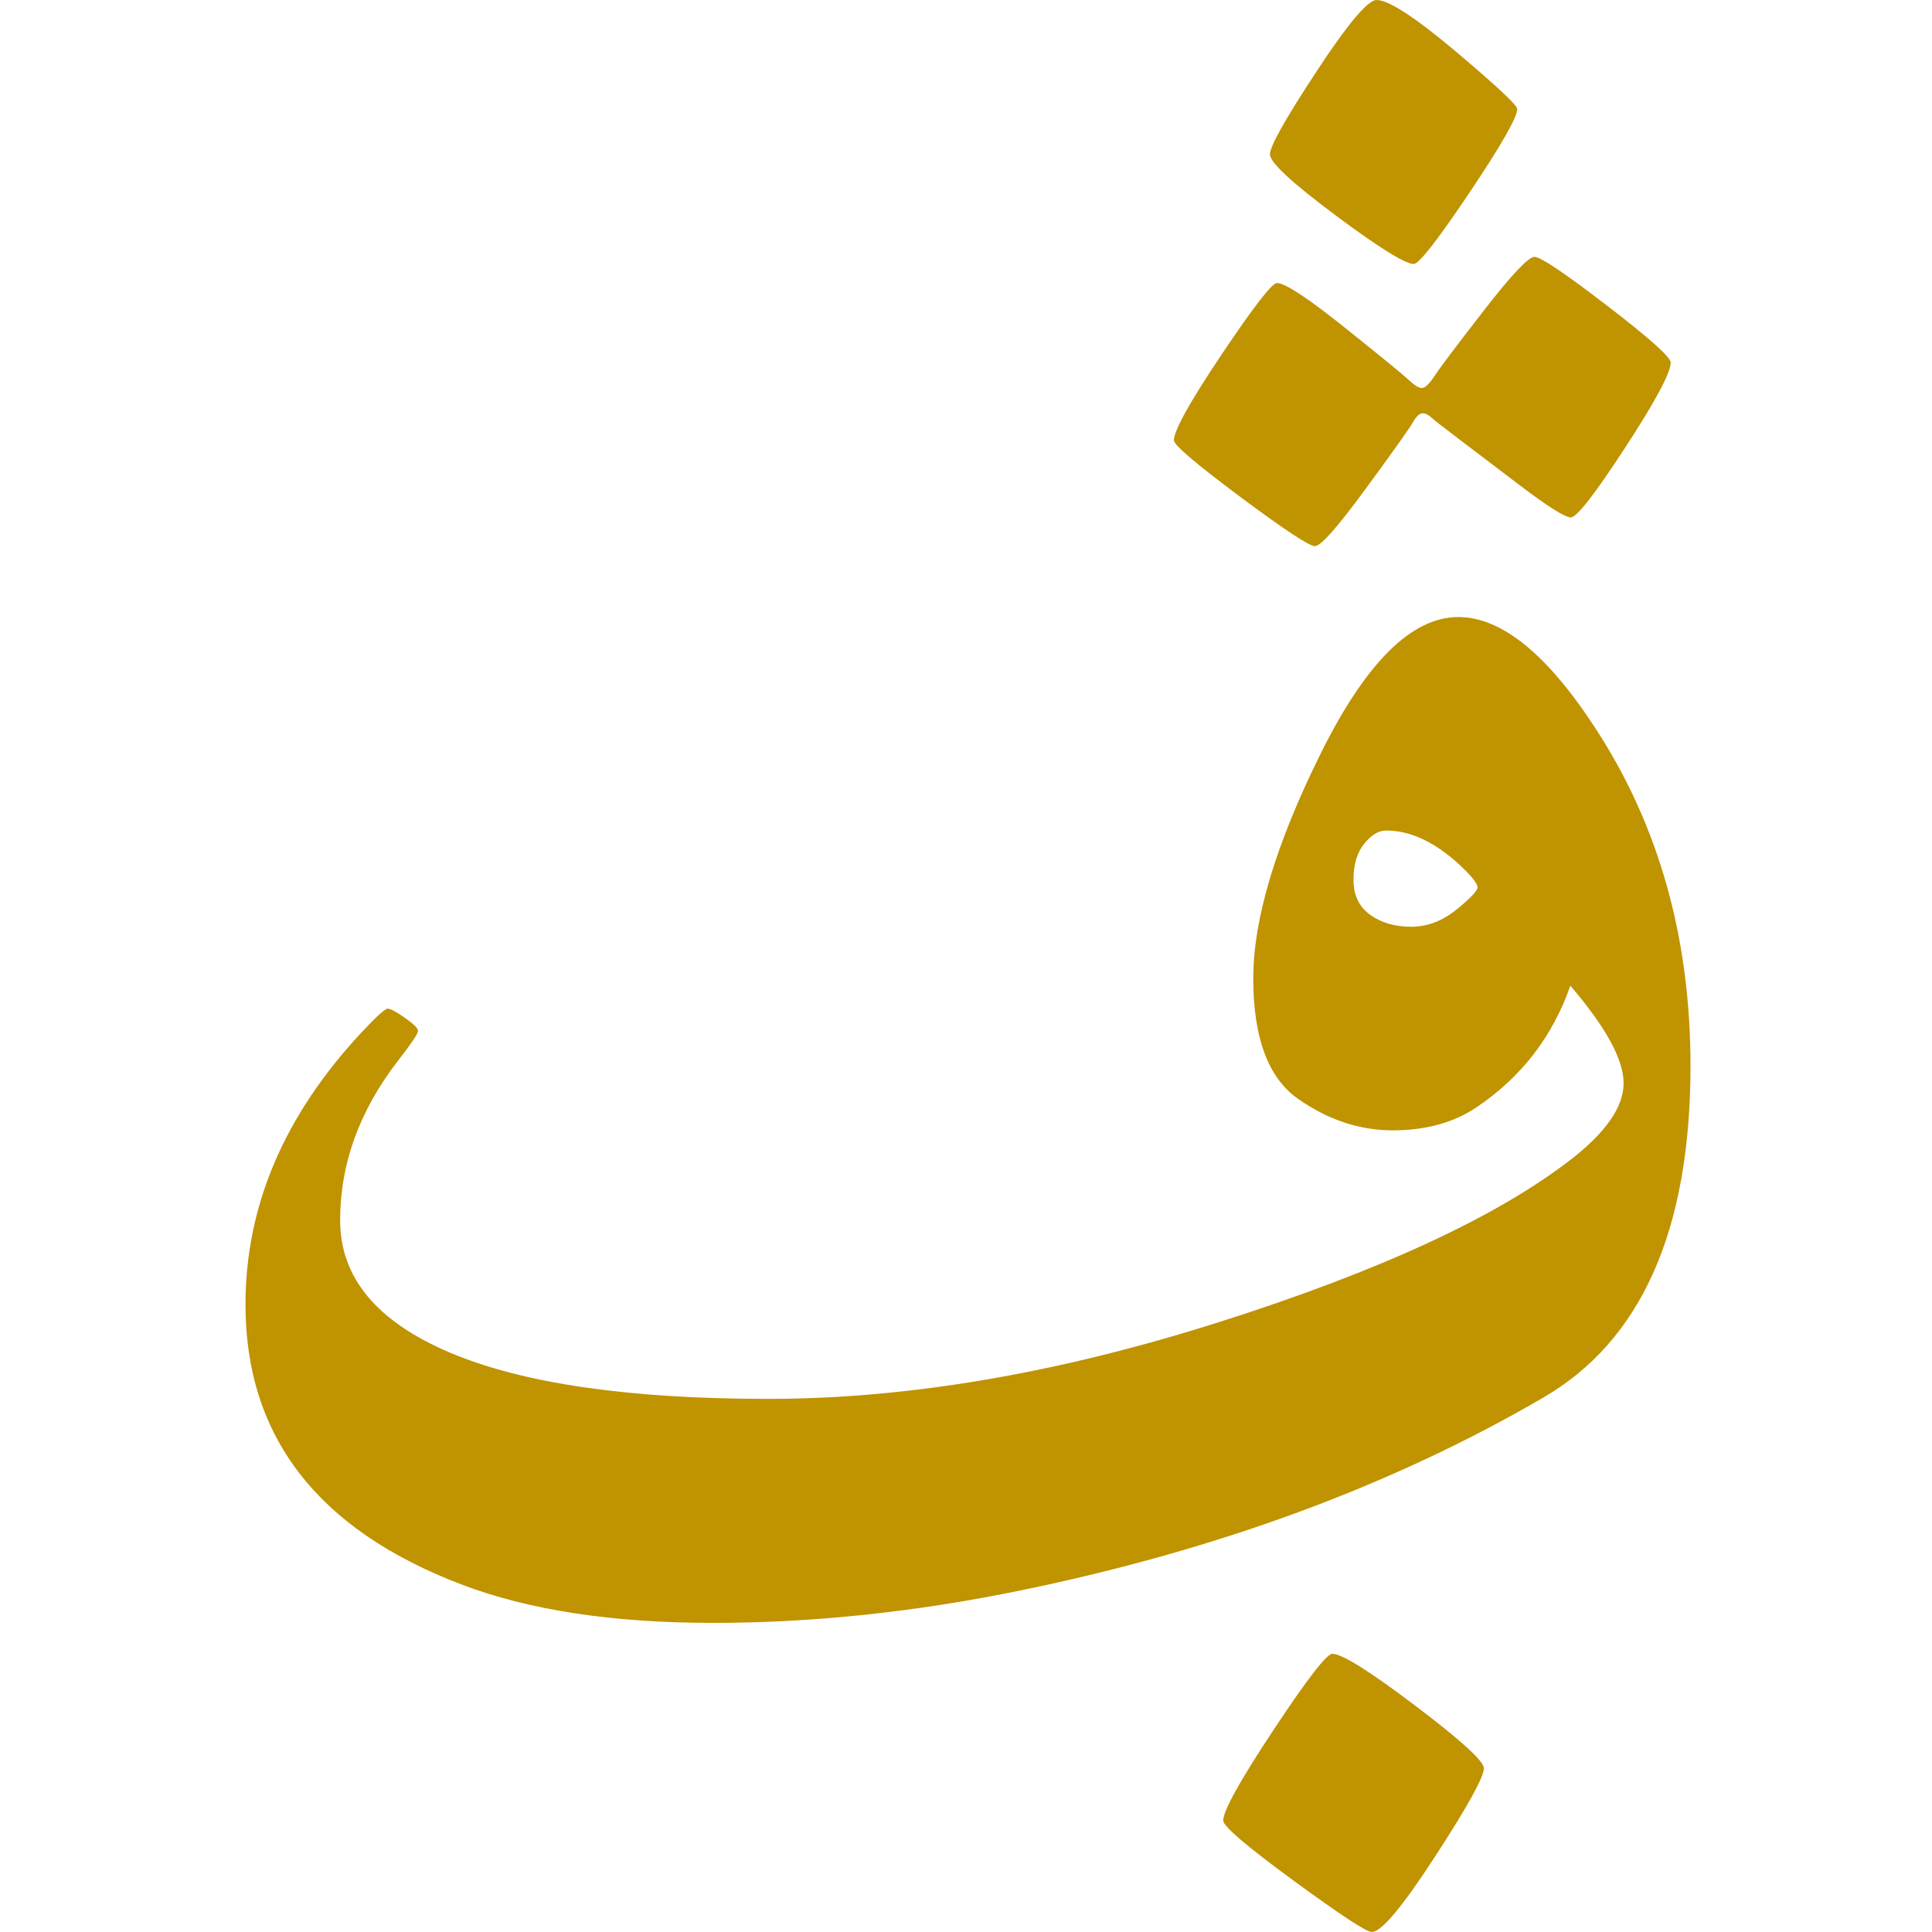
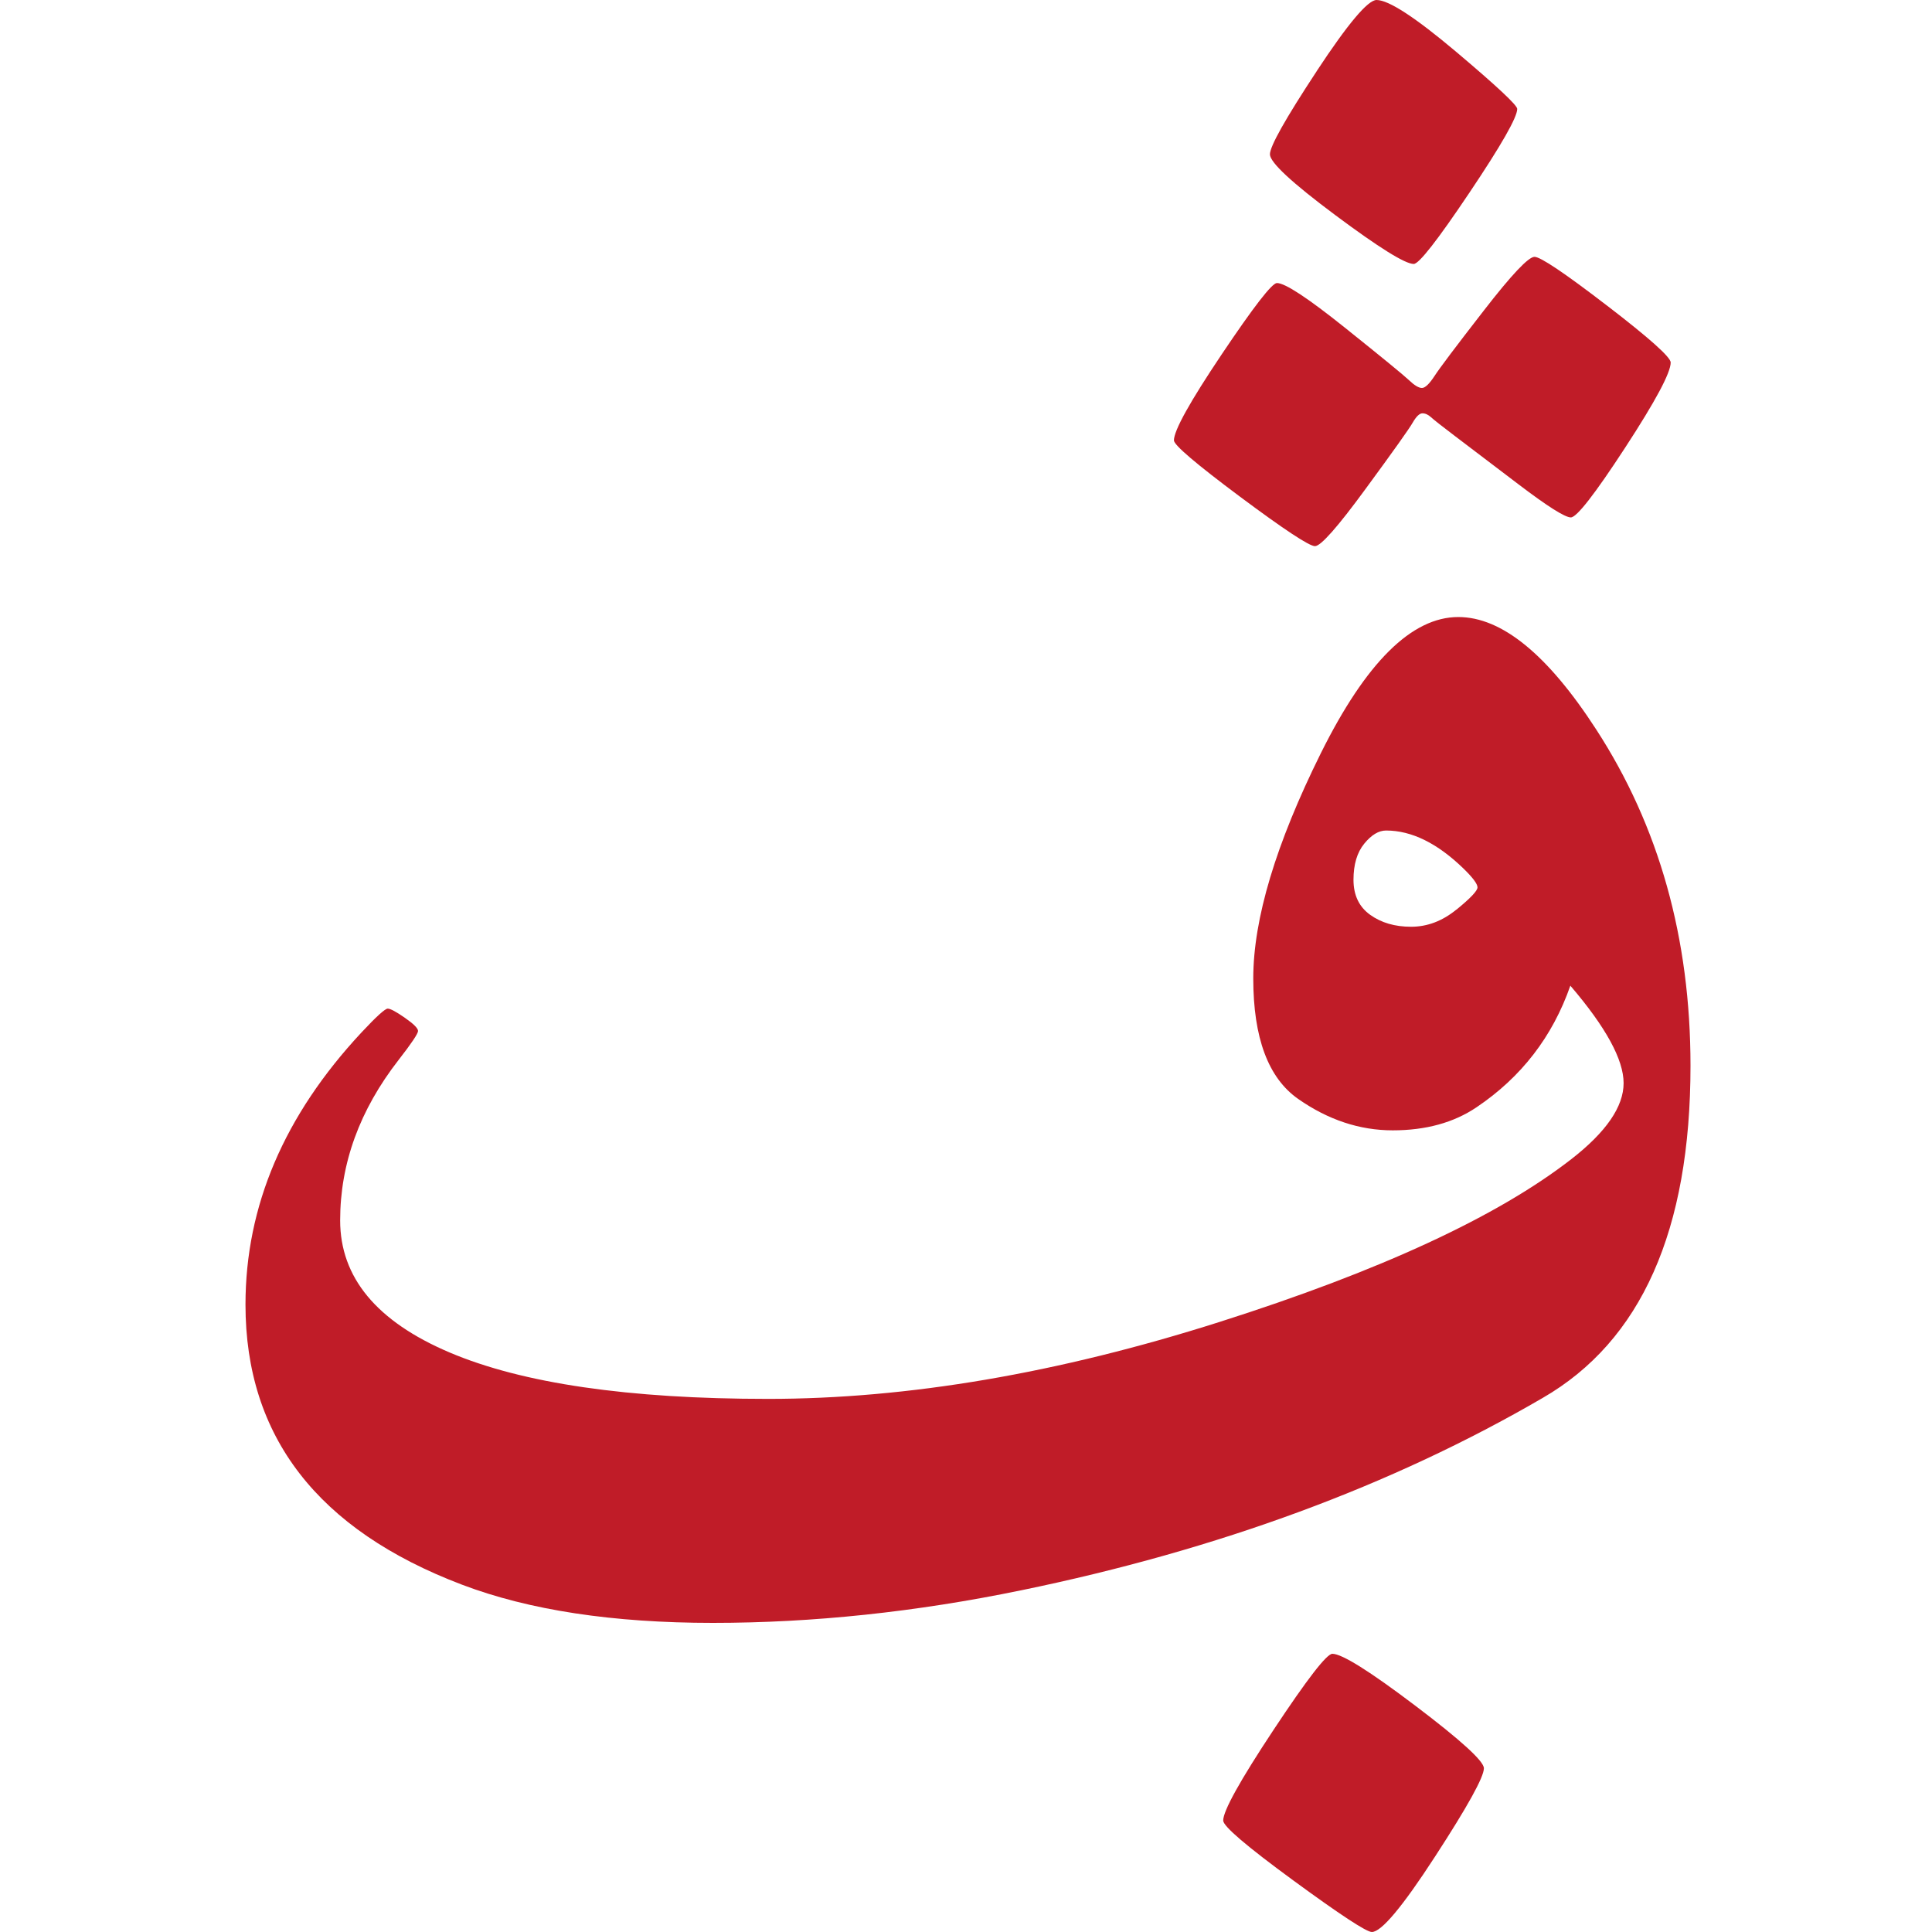
<svg xmlns="http://www.w3.org/2000/svg" width="16" height="16" viewBox="0 0 16 16" version="1.1" id="svg5">
  <defs id="defs2" />
  <g id="layer1">
-     <path d="M 10.905,0.588 Q 11.292,0 11.4,0 q 0.15,0 0.658,0.428 0.507,0.428 0.507,0.474 0,0.104 -0.396,0.694 -0.396,0.59 -0.461,0.59 -0.107,0 -0.649,-0.404 -0.542,-0.404 -0.542,-0.504 0,-0.1 0.387,-0.688 z m 2.404,1.943 q 0.527,0.405 0.527,0.471 0,0.127 -0.377,0.705 -0.377,0.578 -0.45,0.578 -0.073,3.3e-6 -0.436,-0.276 -0.363,-0.276 -0.524,-0.398 -0.161,-0.122 -0.197,-0.155 -0.036,-0.033 -0.072,-0.033 -0.036,3.2e-6 -0.08,0.076 -0.043,0.076 -0.391,0.55 -0.347,0.474 -0.419,0.474 -0.071,0 -0.62,-0.409 -0.548,-0.409 -0.548,-0.467 0,-0.123 0.396,-0.713 0.396,-0.59 0.457,-0.59 0.101,0 0.562,0.369 0.461,0.369 0.53,0.434 0.069,0.066 0.109,0.066 0.039,0 0.104,-0.099 0.064,-0.099 0.409,-0.543 0.344,-0.444 0.419,-0.444 0.075,0 0.602,0.405 z M 12.289,14.644 q 0,0.109 -0.405,0.732 Q 11.479,16 11.361,16 q -0.067,0 -0.649,-0.426 -0.582,-0.426 -0.582,-0.497 0,-0.121 0.417,-0.751 0.417,-0.63 0.487,-0.63 0.119,0 0.687,0.43 0.568,0.43 0.568,0.518 z M 14,8.826 q 0,2.044 -1.224,2.751 -1.871,1.089 -4.318,1.593 -1.31,0.27 -2.554,0.27 -1.244,0 -2.077,-0.316 -1.794,-0.681 -1.794,-2.32 0,-1.224 0.961,-2.254 0.184,-0.197 0.217,-0.197 0.033,0 0.142,0.076 0.109,0.076 0.109,0.109 0,0.033 -0.161,0.24 -0.484,0.622 -0.484,1.329 0,0.708 0.905,1.093 0.905,0.385 2.639,0.385 1.734,0 3.735,-0.636 2.001,-0.636 2.919,-1.351 0.431,-0.336 0.431,-0.628 0,-0.292 -0.441,-0.807 -0.221,0.633 -0.777,1.007 -0.283,0.191 -0.694,0.191 -0.411,0 -0.783,-0.26 -0.372,-0.26 -0.372,-0.998 0,-0.738 0.56,-1.866 0.56,-1.127 1.138,-1.127 0.539,0 1.142,0.931 Q 14,7.244 14,8.826 Z M 12.062,7.533 q 0.174,-0.142 0.174,-0.184 0,-0.043 -0.115,-0.155 -0.325,-0.316 -0.642,-0.316 -0.092,0 -0.181,0.109 -0.089,0.109 -0.089,0.299 0,0.191 0.138,0.29 0.138,0.099 0.339,0.099 0.201,0 0.375,-0.142 z" id="path876" style="fill:#c09300;stroke-width:0.007;fill-opacity:1" />
+     <path d="M 10.905,0.588 Q 11.292,0 11.4,0 q 0.15,0 0.658,0.428 0.507,0.428 0.507,0.474 0,0.104 -0.396,0.694 -0.396,0.59 -0.461,0.59 -0.107,0 -0.649,-0.404 -0.542,-0.404 -0.542,-0.504 0,-0.1 0.387,-0.688 z m 2.404,1.943 q 0.527,0.405 0.527,0.471 0,0.127 -0.377,0.705 -0.377,0.578 -0.45,0.578 -0.073,3.3e-6 -0.436,-0.276 -0.363,-0.276 -0.524,-0.398 -0.161,-0.122 -0.197,-0.155 -0.036,-0.033 -0.072,-0.033 -0.036,3.2e-6 -0.08,0.076 -0.043,0.076 -0.391,0.55 -0.347,0.474 -0.419,0.474 -0.071,0 -0.62,-0.409 -0.548,-0.409 -0.548,-0.467 0,-0.123 0.396,-0.713 0.396,-0.59 0.457,-0.59 0.101,0 0.562,0.369 0.461,0.369 0.53,0.434 0.069,0.066 0.109,0.066 0.039,0 0.104,-0.099 0.064,-0.099 0.409,-0.543 0.344,-0.444 0.419,-0.444 0.075,0 0.602,0.405 z M 12.289,14.644 q 0,0.109 -0.405,0.732 Q 11.479,16 11.361,16 q -0.067,0 -0.649,-0.426 -0.582,-0.426 -0.582,-0.497 0,-0.121 0.417,-0.751 0.417,-0.63 0.487,-0.63 0.119,0 0.687,0.43 0.568,0.43 0.568,0.518 z M 14,8.826 q 0,2.044 -1.224,2.751 -1.871,1.089 -4.318,1.593 -1.31,0.27 -2.554,0.27 -1.244,0 -2.077,-0.316 -1.794,-0.681 -1.794,-2.32 0,-1.224 0.961,-2.254 0.184,-0.197 0.217,-0.197 0.033,0 0.142,0.076 0.109,0.076 0.109,0.109 0,0.033 -0.161,0.24 -0.484,0.622 -0.484,1.329 0,0.708 0.905,1.093 0.905,0.385 2.639,0.385 1.734,0 3.735,-0.636 2.001,-0.636 2.919,-1.351 0.431,-0.336 0.431,-0.628 0,-0.292 -0.441,-0.807 -0.221,0.633 -0.777,1.007 -0.283,0.191 -0.694,0.191 -0.411,0 -0.783,-0.26 -0.372,-0.26 -0.372,-0.998 0,-0.738 0.56,-1.866 0.56,-1.127 1.138,-1.127 0.539,0 1.142,0.931 Q 14,7.244 14,8.826 Z M 12.062,7.533 q 0.174,-0.142 0.174,-0.184 0,-0.043 -0.115,-0.155 -0.325,-0.316 -0.642,-0.316 -0.092,0 -0.181,0.109 -0.089,0.109 -0.089,0.299 0,0.191 0.138,0.29 0.138,0.099 0.339,0.099 0.201,0 0.375,-0.142 z" id="path876" style="fill:#c01c28;stroke-width:0.007;fill-opacity:1;stroke:none" />
  </g>
</svg>
